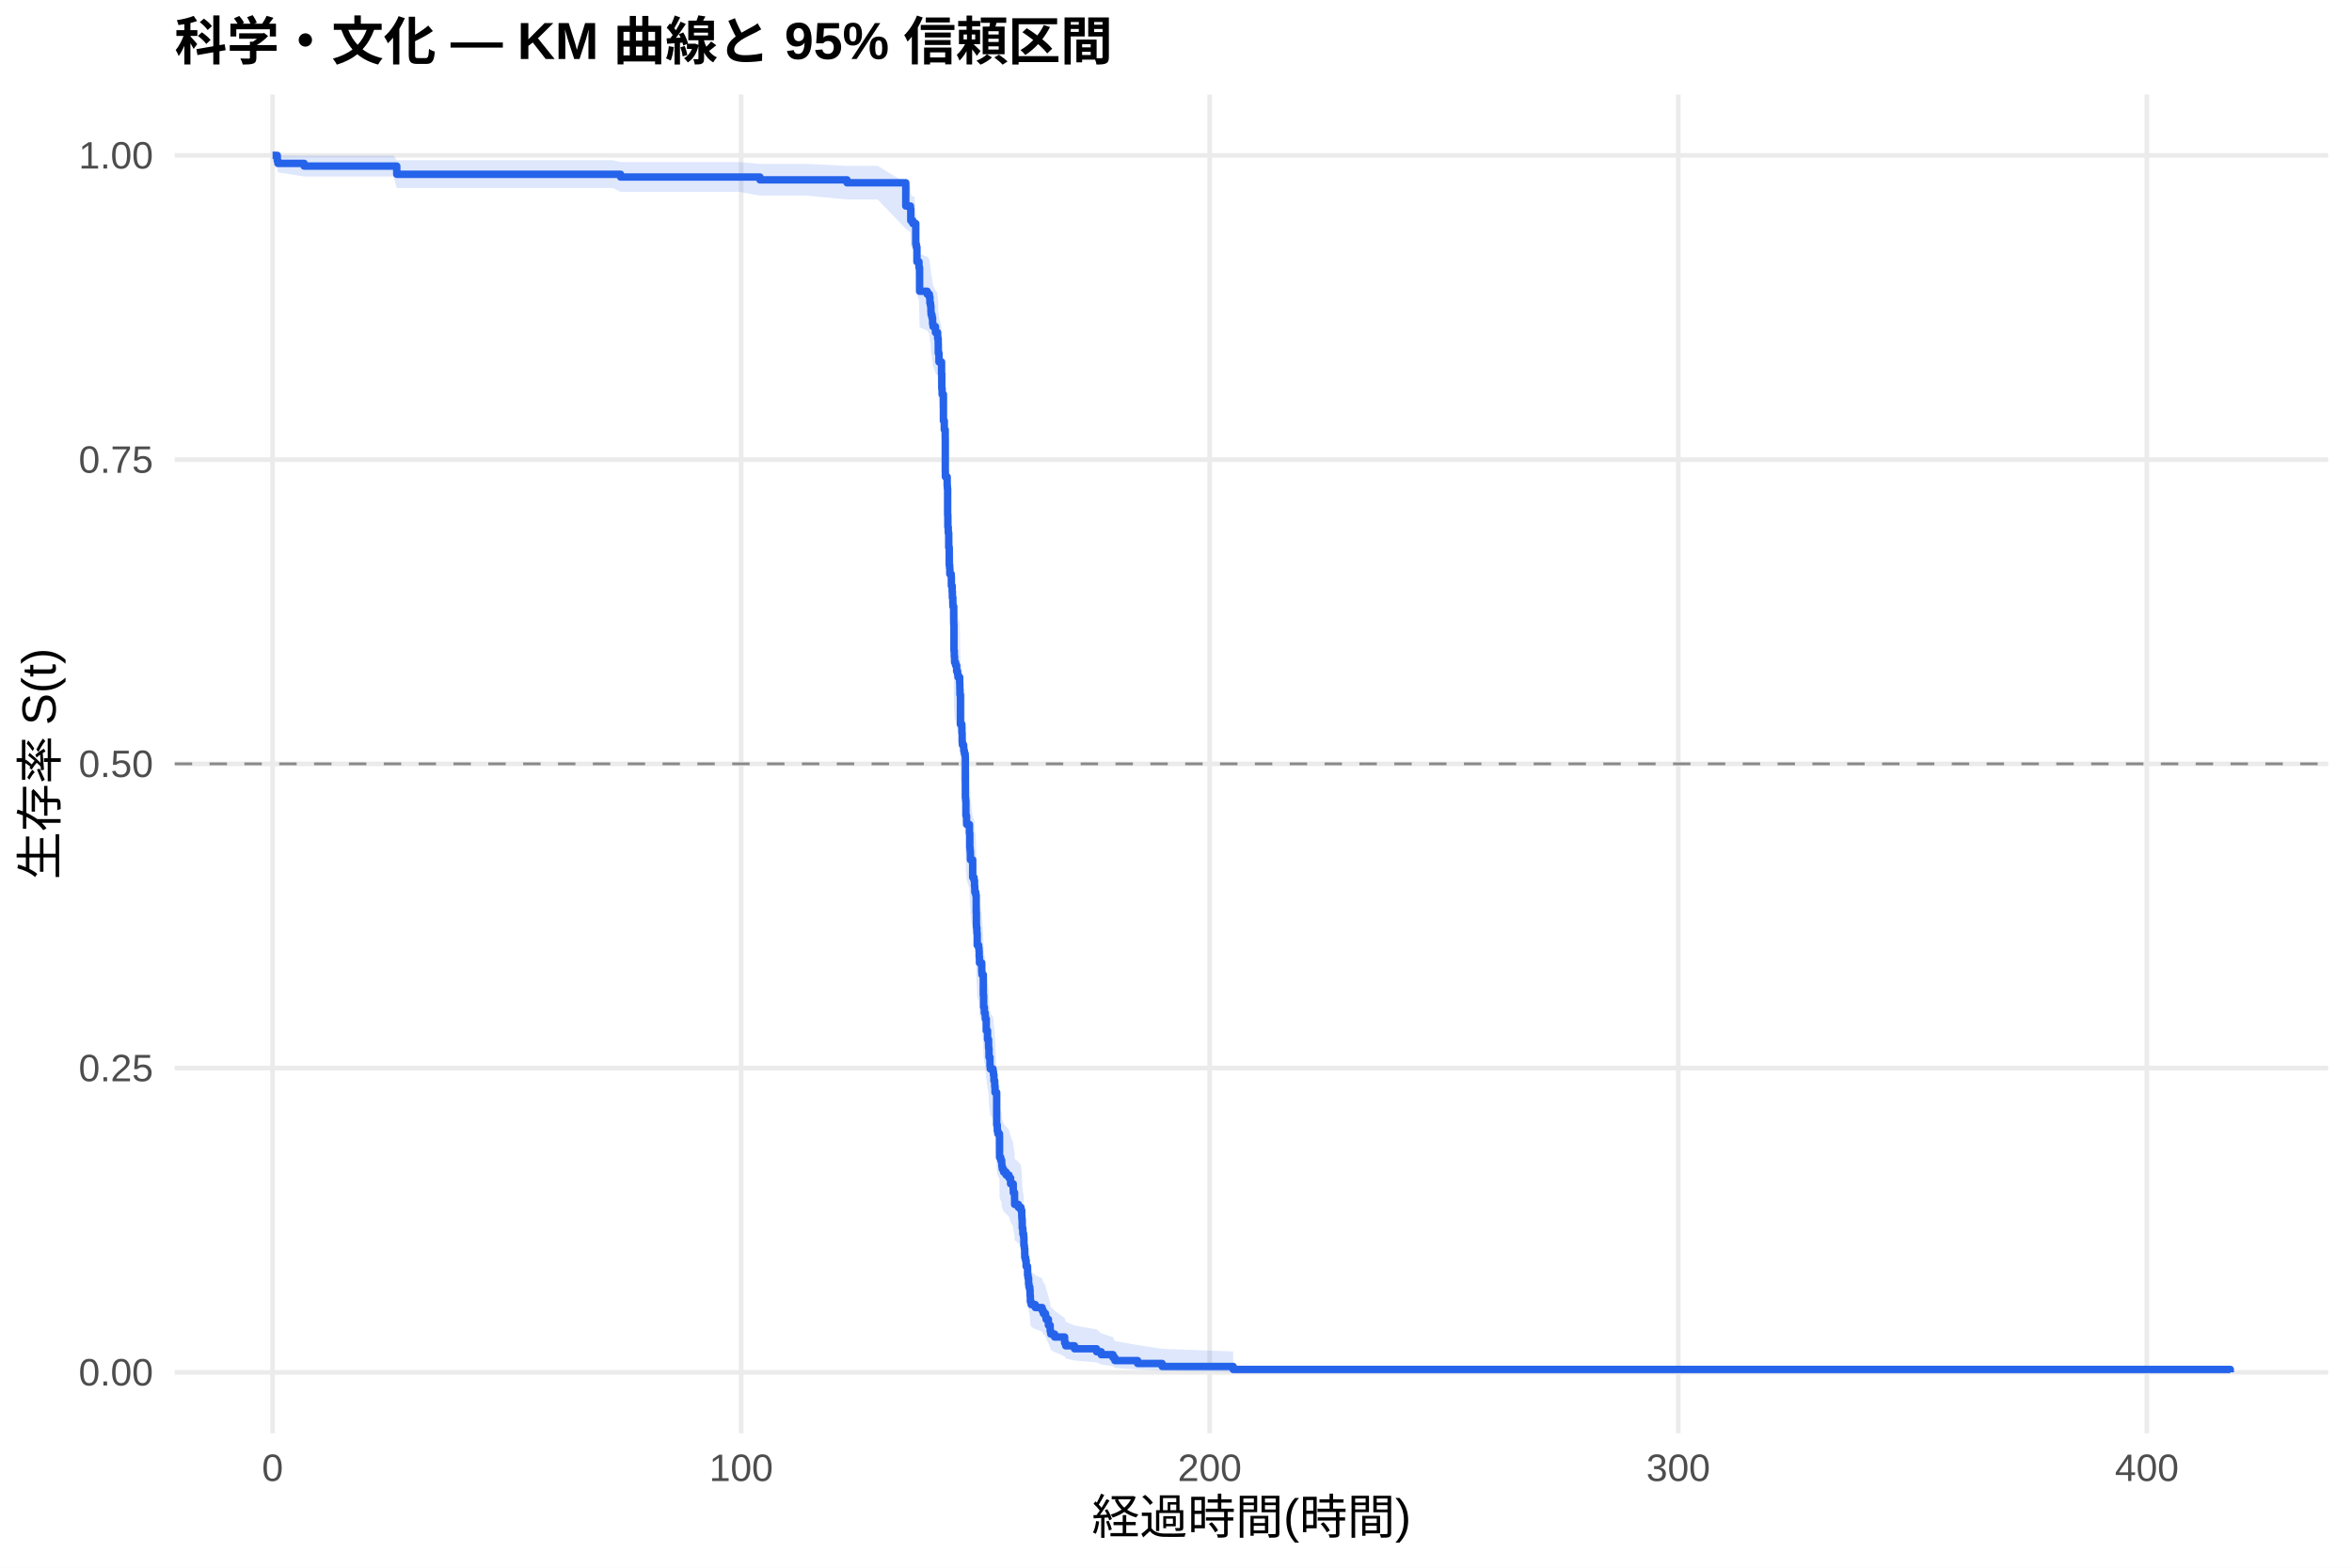
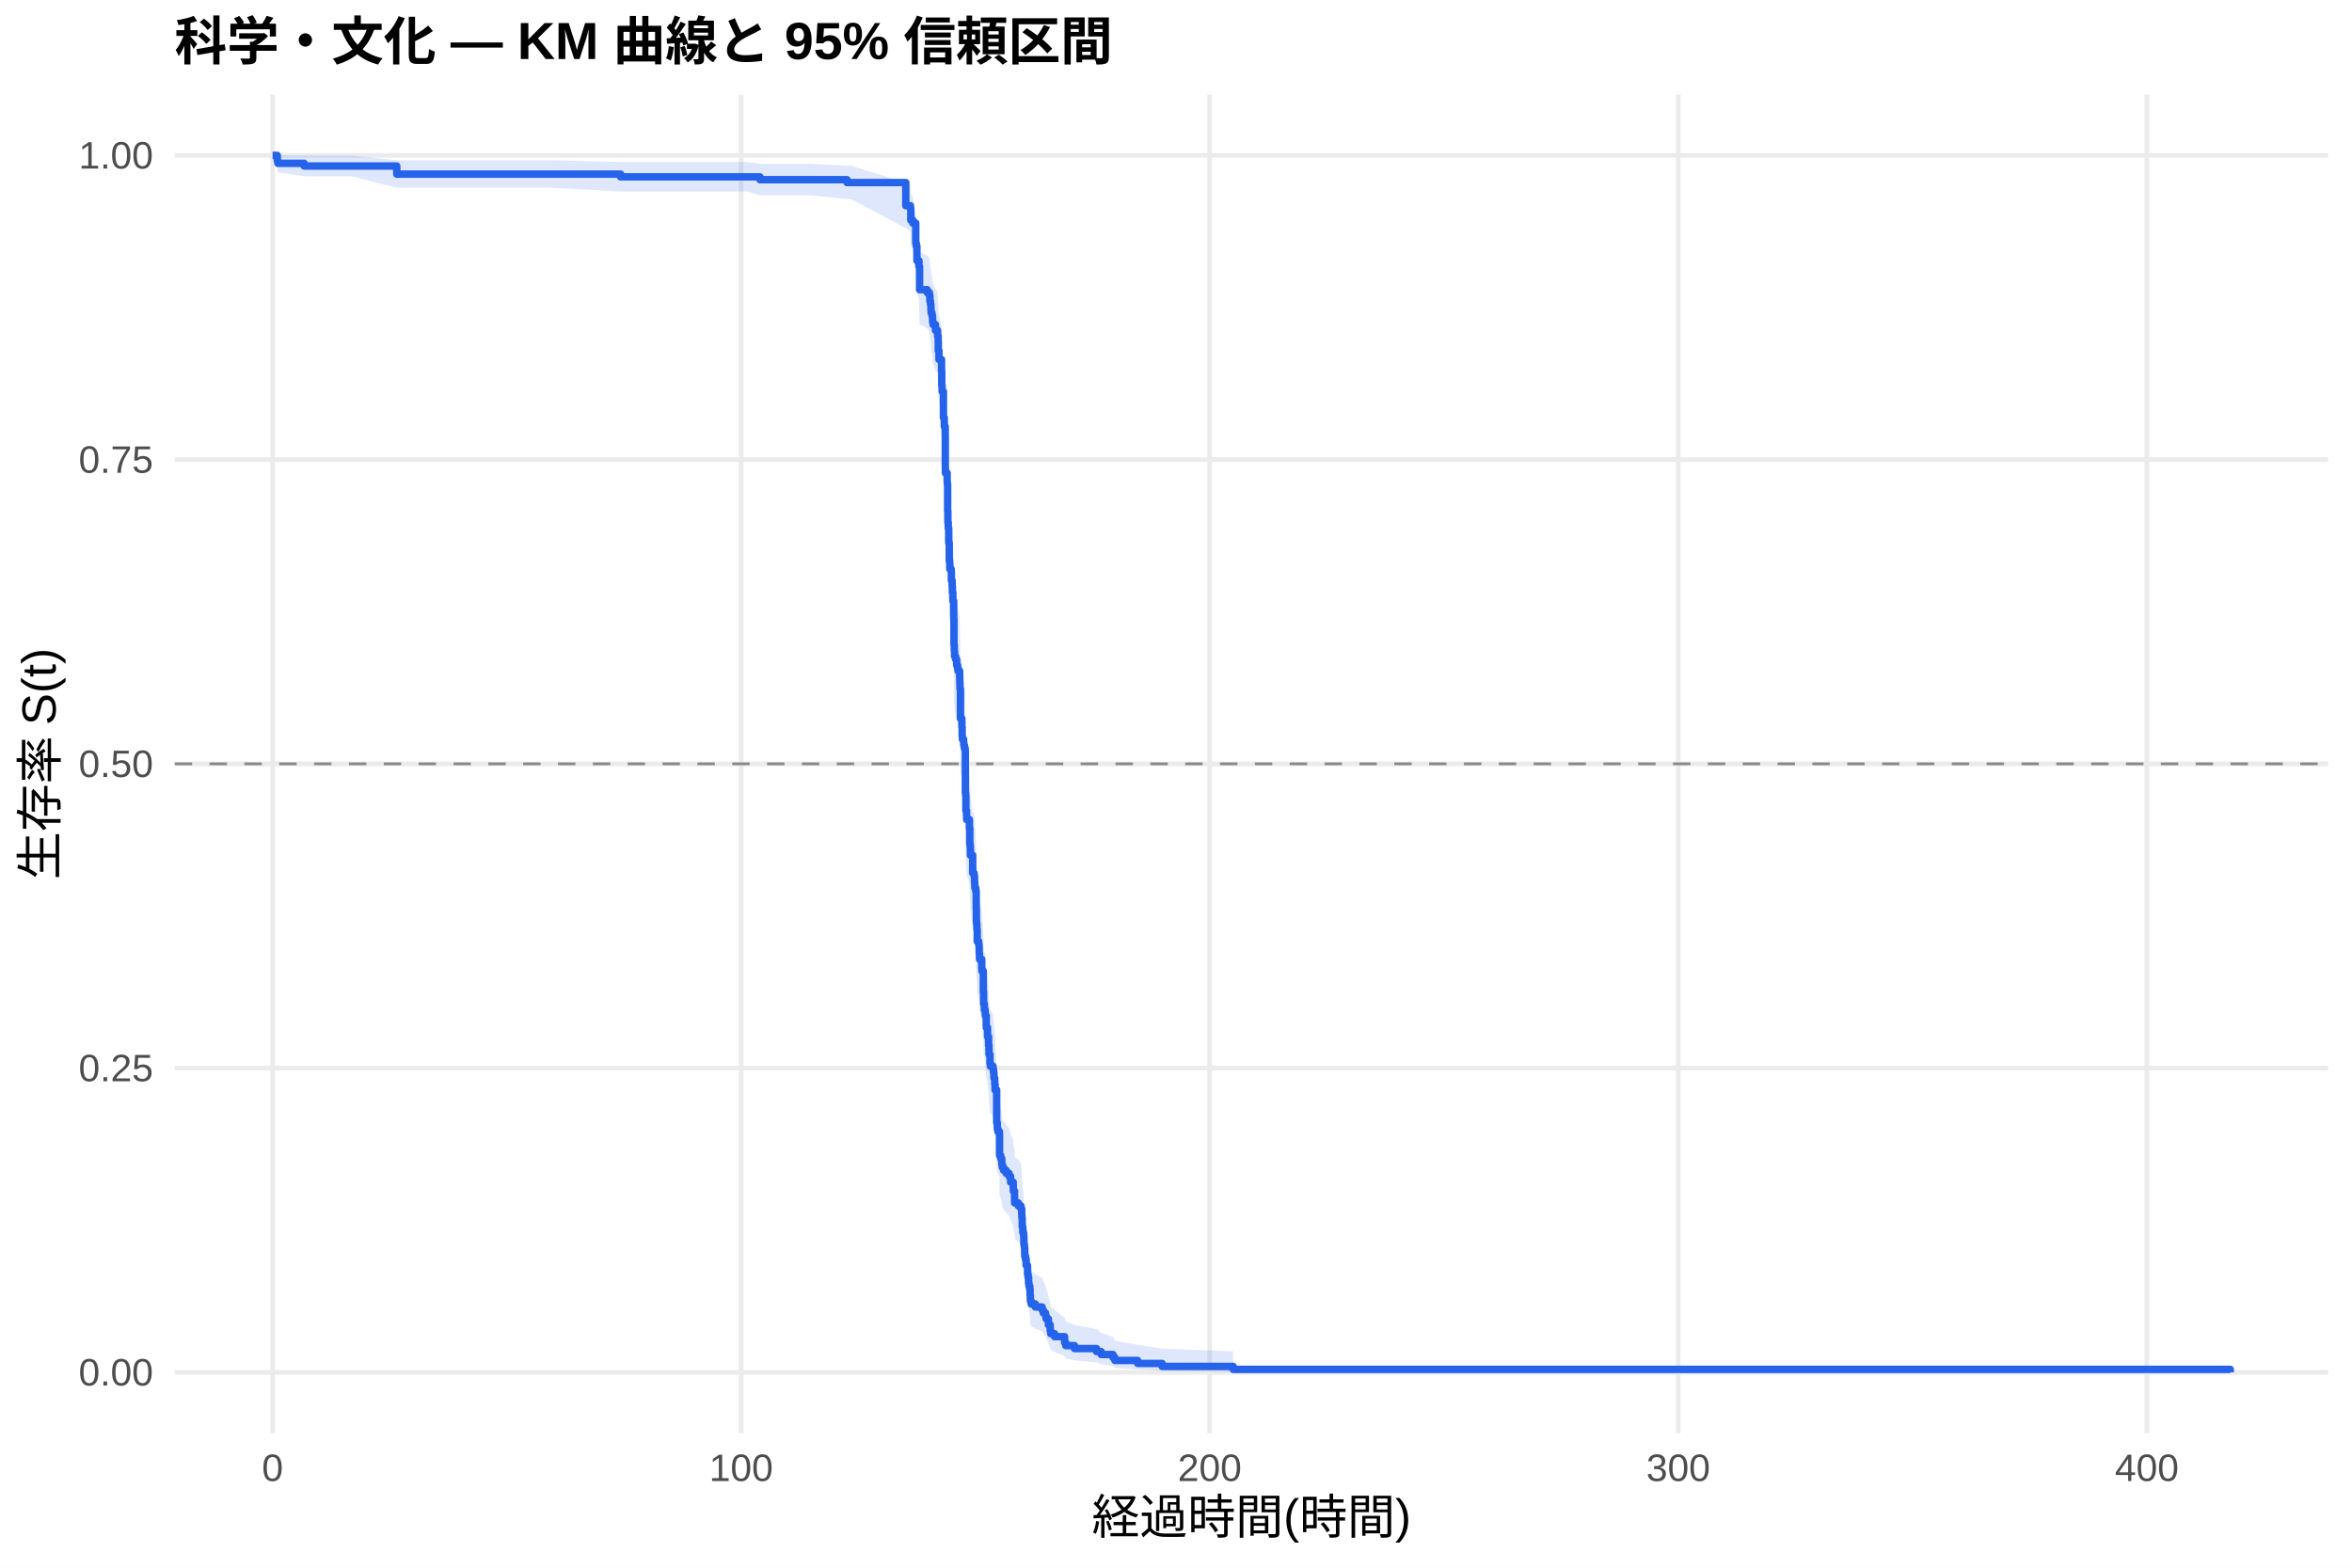
<svg xmlns="http://www.w3.org/2000/svg" width="540.00pt" height="360.00pt" viewBox="0 0 540.00 360.00">
  <g class="svglite">
    <defs>
      <style type="text/css">
    .svglite line, .svglite polyline, .svglite polygon, .svglite path, .svglite rect, .svglite circle {
      fill: none;
      stroke: #000000;
      stroke-linecap: round;
      stroke-linejoin: round;
      stroke-miterlimit: 10.00;
    }
    .svglite text {
      white-space: pre;
    }
    .svglite g.glyphgroup path {
      fill: inherit;
      stroke: none;
    }
  </style>
    </defs>
    <rect width="100%" height="100%" style="stroke: none; fill: #FFFFFF;" />
    <defs>
      <clipPath id="cpMC4wMHw1NDAuMDB8MC4wMHwzNjAuMDA=">
        <rect x="0.00" y="0.00" width="540.00" height="360.00" />
      </clipPath>
    </defs>
    <g clip-path="url(#cpMC4wMHw1NDAuMDB8MC4wMHwzNjAuMDA=)">
      <rect x="0" y="0.00" width="540.00" height="360.00" style="stroke-width: 1.07; stroke: none; fill: #FFFFFF;" />
    </g>
    <defs>
      <clipPath id="cpNDAuMTF8NTM0LjUyfDIxLjcxfDMyOS4xMg==">
        <rect x="40.11" y="21.71" width="494.41" height="307.41" />
      </clipPath>
    </defs>
    <g clip-path="url(#cpNDAuMTF8NTM0LjUyfDIxLjcxfDMyOS4xMg==)">
      <polyline points="40.11,315.14 534.52,315.14 " style="stroke-width: 1.07; stroke: #EBEBEB; stroke-linecap: butt;" />
      <polyline points="40.11,245.28 534.52,245.28 " style="stroke-width: 1.07; stroke: #EBEBEB; stroke-linecap: butt;" />
      <polyline points="40.11,175.41 534.52,175.41 " style="stroke-width: 1.07; stroke: #EBEBEB; stroke-linecap: butt;" />
      <polyline points="40.11,105.55 534.52,105.55 " style="stroke-width: 1.07; stroke: #EBEBEB; stroke-linecap: butt;" />
      <polyline points="40.11,35.68 534.52,35.68 " style="stroke-width: 1.07; stroke: #EBEBEB; stroke-linecap: butt;" />
      <polyline points="62.58,329.12 62.58,21.71 " style="stroke-width: 1.07; stroke: #EBEBEB; stroke-linecap: butt;" />
      <polyline points="170.16,329.12 170.16,21.71 " style="stroke-width: 1.07; stroke: #EBEBEB; stroke-linecap: butt;" />
      <polyline points="277.74,329.12 277.74,21.71 " style="stroke-width: 1.07; stroke: #EBEBEB; stroke-linecap: butt;" />
      <polyline points="385.32,329.12 385.32,21.71 " style="stroke-width: 1.07; stroke: #EBEBEB; stroke-linecap: butt;" />
      <polyline points="492.90,329.12 492.90,21.71 " style="stroke-width: 1.07; stroke: #EBEBEB; stroke-linecap: butt;" />
-       <polygon points="62.58,35.68 63.66,35.68 63.80,35.68 69.83,35.73 70.56,35.73 82.20,35.73 90.37,35.73 91.09,36.81 99.97,36.81 116.28,36.81 133.05,36.81 140.74,36.81 142.48,37.22 152.47,37.22 161.47,37.22 169.68,37.22 174.48,37.64 176.13,37.64 185.26,37.64 194.47,38.09 201.49,38.09 207.96,41.99 209.02,42.51 209.11,44.63 209.57,45.16 209.95,45.16 210.25,49.05 210.38,49.61 210.52,52.47 210.99,53.63 211.13,58.32 212.87,58.91 213.37,59.50 213.50,60.69 213.64,61.29 213.73,62.49 213.78,63.09 213.98,63.69 214.11,64.90 214.22,65.50 214.77,66.71 215.26,67.32 215.27,67.93 215.40,69.15 215.42,70.98 215.58,72.83 216.17,75.29 216.22,78.39 216.30,79.02 216.31,79.64 216.60,85.27 216.80,87.16 217.01,89.05 217.03,96.03 217.05,97.30 217.46,99.22 217.51,99.86 217.57,105.63 217.62,108.21 217.71,109.50 217.82,112.74 217.94,116.63 218.02,117.28 218.07,118.59 218.39,119.24 218.43,121.20 218.61,122.50 218.66,123.81 218.77,125.12 218.79,125.78 218.97,129.06 218.98,129.72 219.02,135.65 219.09,136.97 219.16,138.29 219.40,138.95 219.63,140.28 219.85,140.94 219.95,141.61 220.33,142.93 220.37,144.26 220.40,145.59 220.51,152.26 220.83,152.93 220.85,154.27 220.90,156.28 220.96,156.95 221.24,157.62 221.28,158.30 221.42,158.97 221.60,159.64 221.64,169.08 221.71,169.76 221.76,173.15 221.91,174.50 221.93,175.18 222.57,177.22 222.66,180.63 222.73,181.31 222.79,182.00 222.80,183.36 223.32,187.47 223.63,188.15 223.74,189.52 223.81,190.90 224.02,191.59 224.13,195.72 224.17,198.48 224.20,199.17 224.29,200.55 224.36,203.32 224.69,204.01 224.78,204.71 224.81,206.10 224.88,207.49 225.39,209.57 225.44,210.27 225.76,215.16 225.83,217.96 226.00,219.36 226.19,220.07 226.23,220.77 226.44,223.58 226.73,225.70 226.96,227.11 226.98,227.82 227.07,229.94 227.29,232.07 227.38,232.78 227.99,233.49 228.09,234.20 228.20,235.63 228.38,237.05 228.45,238.48 228.83,246.37 228.97,247.81 229.10,248.54 229.47,249.26 229.49,254.34 229.76,255.06 229.98,255.79 230.01,256.52 230.12,257.25 230.41,257.98 230.98,258.72 231.64,259.45 232.02,260.91 232.63,262.39 232.65,263.12 232.93,264.60 232.95,266.08 233.81,266.82 234.40,267.56 234.58,269.05 234.62,269.79 234.69,272.03 234.83,273.53 235.01,274.28 235.07,276.54 235.19,277.30 235.26,278.82 235.28,279.58 235.46,280.34 235.59,281.87 235.91,282.64 235.93,284.18 236.04,284.95 236.16,286.50 236.25,287.28 236.43,288.06 236.50,289.63 236.56,291.21 236.75,292.00 237.69,292.79 239.26,293.59 239.53,294.40 240.03,295.20 240.18,296.01 240.70,297.64 241.11,299.29 241.25,300.13 242.13,300.97 244.43,302.66 244.68,303.53 246.70,304.39 251.76,305.27 252.82,306.16 255.53,307.06 255.97,307.97 261.19,308.88 266.82,309.75 283.12,310.35 283.12,315.05 266.82,314.80 261.19,314.49 255.97,314.12 255.53,313.73 252.82,313.31 251.76,312.87 246.70,312.42 244.68,311.95 244.43,311.48 242.13,310.49 241.25,309.99 241.11,309.48 240.70,308.45 240.18,307.39 240.03,306.86 239.53,306.32 239.26,305.78 237.69,305.23 236.75,304.68 236.56,304.13 236.50,303.02 236.43,301.90 236.25,301.33 236.16,300.76 236.04,299.62 235.93,299.05 235.91,297.90 235.59,297.32 235.46,296.16 235.28,295.57 235.26,294.99 235.19,293.81 235.07,293.22 235.01,291.44 234.83,290.85 234.69,289.66 234.62,287.86 234.58,287.26 234.40,286.05 233.81,285.45 232.95,284.84 232.93,283.63 232.65,282.41 232.63,281.80 232.02,280.58 231.64,279.35 230.98,278.74 230.41,278.12 230.12,277.51 230.01,276.89 229.98,276.27 229.76,275.66 229.49,275.04 229.47,270.69 229.10,270.07 228.97,269.44 228.83,268.19 228.45,261.27 228.38,260.01 228.20,258.74 228.09,257.47 227.99,256.83 227.38,256.20 227.29,255.56 227.07,253.65 226.98,251.73 226.96,251.09 226.73,249.81 226.44,247.89 226.23,245.32 226.19,244.67 226.00,244.03 225.83,242.74 225.76,240.16 225.44,235.62 225.39,234.97 224.88,233.02 224.81,231.71 224.78,230.41 224.69,229.76 224.36,229.10 224.29,226.49 224.20,225.18 224.17,224.52 224.13,221.89 224.02,217.94 223.81,217.29 223.74,215.97 223.63,214.64 223.32,213.98 222.80,210.01 222.79,208.68 222.73,208.02 222.66,207.35 222.57,204.03 221.93,202.03 221.91,201.36 221.76,200.02 221.71,196.68 221.64,196.01 221.60,186.60 221.42,185.92 221.28,185.25 221.24,184.57 220.96,183.90 220.90,183.22 220.85,181.19 220.83,179.84 220.51,179.16 220.40,172.37 220.37,171.00 220.33,169.64 219.95,168.27 219.85,167.59 219.63,166.91 219.40,165.54 219.16,164.85 219.09,163.48 219.02,162.11 218.98,155.93 218.97,155.24 218.79,151.78 218.77,151.09 218.66,149.71 218.61,148.32 218.43,146.94 218.39,144.86 218.07,144.16 218.02,142.77 217.94,142.07 217.82,137.89 217.71,134.39 217.62,132.99 217.57,130.18 217.51,123.84 217.46,123.13 217.05,121.01 217.03,119.59 217.01,111.75 216.80,109.61 216.60,107.45 216.31,100.97 216.30,100.24 216.22,99.52 216.17,95.88 215.58,92.96 215.42,90.77 215.40,88.56 215.27,87.09 215.26,86.35 214.77,85.61 214.22,84.13 214.11,83.39 213.98,81.90 213.78,81.15 213.73,80.41 213.64,78.91 213.50,78.16 213.37,76.66 212.87,75.91 211.13,75.15 210.99,69.07 210.52,67.53 210.38,63.66 210.25,62.88 209.95,57.34 209.57,57.34 209.11,56.54 209.02,53.34 207.96,52.53 201.49,45.80 194.47,45.80 185.26,44.92 176.13,44.92 174.48,44.92 169.68,44.05 161.47,44.05 152.47,44.05 142.48,44.05 140.74,43.19 133.05,43.19 116.28,43.19 99.97,43.19 91.09,43.19 90.37,40.53 82.20,40.53 70.56,40.53 69.83,40.53 63.80,39.59 63.66,38.60 62.58,35.68 " style="stroke-width: 0.00; stroke: none; stroke-linecap: butt; fill: #2563EB; fill-opacity: 0.15;" />
-       <polyline points="62.58,35.68 63.66,35.68 63.80,35.68 69.83,35.73 70.56,35.73 82.20,35.73 90.37,35.73 91.09,36.81 99.97,36.81 116.28,36.81 133.05,36.81 140.74,36.81 142.48,37.22 152.47,37.22 161.47,37.22 169.68,37.22 174.48,37.64 176.13,37.64 185.26,37.64 194.47,38.09 201.49,38.09 207.96,41.99 209.02,42.51 209.11,44.63 209.57,45.16 209.95,45.16 210.25,49.05 210.38,49.61 210.52,52.47 210.99,53.63 211.13,58.32 212.87,58.91 213.37,59.50 213.50,60.69 213.64,61.29 213.73,62.49 213.78,63.09 213.98,63.69 214.11,64.90 214.22,65.50 214.77,66.71 215.26,67.32 215.27,67.93 215.40,69.15 215.42,70.98 215.58,72.83 216.17,75.29 216.22,78.39 216.30,79.02 216.31,79.64 216.60,85.27 216.80,87.16 217.01,89.05 217.03,96.03 217.05,97.30 217.46,99.22 217.51,99.86 217.57,105.63 217.62,108.21 217.71,109.50 217.82,112.74 217.94,116.63 218.02,117.28 218.07,118.59 218.39,119.24 218.43,121.20 218.61,122.50 218.66,123.81 218.77,125.12 218.79,125.78 218.97,129.06 218.98,129.72 219.02,135.65 219.09,136.97 219.16,138.29 219.40,138.95 219.63,140.28 219.85,140.94 219.95,141.61 220.33,142.93 220.37,144.26 220.40,145.59 220.51,152.26 220.83,152.93 220.85,154.27 220.90,156.28 220.96,156.95 221.24,157.62 221.28,158.30 221.42,158.97 221.60,159.64 221.64,169.08 221.71,169.76 221.76,173.15 221.91,174.50 221.93,175.18 222.57,177.22 222.66,180.63 222.73,181.31 222.79,182.00 222.80,183.36 223.32,187.47 223.63,188.15 223.74,189.52 223.81,190.90 224.02,191.59 224.13,195.72 224.17,198.48 224.20,199.17 224.29,200.55 224.36,203.32 224.69,204.01 224.78,204.71 224.81,206.10 224.88,207.49 225.39,209.57 225.44,210.27 225.76,215.16 225.83,217.96 226.00,219.36 226.19,220.07 226.23,220.77 226.44,223.58 226.73,225.70 226.96,227.11 226.98,227.82 227.07,229.94 227.29,232.07 227.38,232.78 227.99,233.49 228.09,234.20 228.20,235.63 228.38,237.05 228.45,238.48 228.83,246.37 228.97,247.81 229.10,248.54 229.47,249.26 229.49,254.34 229.76,255.06 229.98,255.79 230.01,256.52 230.12,257.25 230.41,257.98 230.98,258.72 231.64,259.45 232.02,260.91 232.63,262.39 232.65,263.12 232.93,264.60 232.95,266.08 233.81,266.82 234.40,267.56 234.58,269.05 234.62,269.79 234.69,272.03 234.83,273.53 235.01,274.28 235.07,276.54 235.19,277.30 235.26,278.82 235.28,279.58 235.46,280.34 235.59,281.87 235.91,282.64 235.93,284.18 236.04,284.95 236.16,286.50 236.25,287.28 236.43,288.06 236.50,289.63 236.56,291.21 236.75,292.00 237.69,292.79 239.26,293.59 239.53,294.40 240.03,295.20 240.18,296.01 240.70,297.64 241.11,299.29 241.25,300.13 242.13,300.97 244.43,302.66 244.68,303.53 246.70,304.39 251.76,305.27 252.82,306.16 255.53,307.06 255.97,307.97 261.19,308.88 266.82,309.75 283.12,310.35 " style="stroke-width: 1.07; stroke: none; stroke-linecap: butt;" />
-       <polyline points="283.12,315.05 266.82,314.80 261.19,314.49 255.97,314.12 255.53,313.73 252.82,313.31 251.76,312.87 246.70,312.42 244.68,311.95 244.43,311.48 242.13,310.49 241.25,309.99 241.11,309.48 240.70,308.45 240.18,307.39 240.03,306.86 239.53,306.32 239.26,305.78 237.69,305.23 236.75,304.68 236.56,304.13 236.50,303.02 236.43,301.90 236.25,301.33 236.16,300.76 236.04,299.62 235.93,299.05 235.91,297.90 235.59,297.32 235.46,296.16 235.28,295.57 235.26,294.99 235.19,293.81 235.07,293.22 235.01,291.44 234.83,290.85 234.69,289.66 234.62,287.86 234.58,287.26 234.40,286.05 233.81,285.45 232.95,284.84 232.93,283.63 232.65,282.41 232.63,281.80 232.02,280.58 231.64,279.35 230.98,278.74 230.41,278.12 230.12,277.51 230.01,276.89 229.98,276.27 229.76,275.66 229.49,275.04 229.47,270.69 229.10,270.07 228.97,269.44 228.83,268.19 228.45,261.27 228.38,260.01 228.20,258.74 228.09,257.47 227.99,256.83 227.38,256.20 227.29,255.56 227.07,253.65 226.98,251.73 226.96,251.09 226.73,249.81 226.44,247.89 226.23,245.32 226.19,244.67 226.00,244.03 225.83,242.74 225.76,240.16 225.44,235.62 225.39,234.97 224.88,233.02 224.81,231.71 224.78,230.41 224.69,229.76 224.36,229.10 224.29,226.49 224.20,225.18 224.17,224.52 224.13,221.89 224.02,217.94 223.81,217.29 223.74,215.97 223.63,214.64 223.32,213.98 222.80,210.01 222.79,208.68 222.73,208.02 222.66,207.35 222.57,204.03 221.93,202.03 221.91,201.36 221.76,200.02 221.71,196.68 221.64,196.01 221.60,186.60 221.42,185.92 221.28,185.25 221.24,184.57 220.96,183.90 220.90,183.22 220.85,181.19 220.83,179.84 220.51,179.16 220.40,172.37 220.37,171.00 220.33,169.64 219.95,168.27 219.85,167.59 219.63,166.91 219.40,165.54 219.16,164.85 219.09,163.48 219.02,162.11 218.98,155.93 218.97,155.24 218.79,151.78 218.77,151.09 218.66,149.71 218.61,148.32 218.43,146.94 218.39,144.86 218.07,144.16 218.02,142.77 217.94,142.07 217.82,137.89 217.71,134.39 217.62,132.99 217.57,130.18 217.51,123.84 217.46,123.13 217.05,121.01 217.03,119.59 217.01,111.75 216.80,109.61 216.60,107.45 216.31,100.97 216.30,100.24 216.22,99.52 216.17,95.88 215.58,92.96 215.42,90.77 215.40,88.56 215.27,87.09 215.26,86.35 214.77,85.61 214.22,84.13 214.11,83.39 213.98,81.90 213.78,81.15 213.73,80.41 213.64,78.91 213.50,78.16 213.37,76.66 212.87,75.91 211.13,75.15 210.99,69.07 210.52,67.53 210.38,63.66 210.25,62.88 209.95,57.34 209.57,57.34 209.11,56.54 209.02,53.34 207.96,52.53 201.49,45.80 194.47,45.80 185.26,44.92 176.13,44.92 174.48,44.92 169.68,44.05 161.47,44.05 152.47,44.05 142.48,44.05 140.74,43.19 133.05,43.19 116.28,43.19 99.97,43.19 91.09,43.19 90.37,40.53 82.20,40.53 70.56,40.53 69.83,40.53 63.80,39.59 63.66,38.60 62.58,35.68 " style="stroke-width: 1.07; stroke: none; stroke-linecap: butt;" />
-       <polyline points="62.58,35.68 63.66,35.68 63.66,36.91 63.80,36.91 63.80,37.52 69.83,37.52 69.83,38.14 70.56,38.14 70.56,38.14 82.20,38.14 82.20,38.14 90.37,38.14 90.37,38.14 91.09,38.14 91.09,40.02 99.97,40.02 99.97,40.02 116.28,40.02 116.28,40.02 133.05,40.02 133.05,40.02 140.74,40.02 140.74,40.02 142.48,40.02 142.48,40.65 152.47,40.65 152.47,40.65 161.47,40.65 161.47,40.65 169.68,40.65 169.68,40.65 174.48,40.65 174.48,41.30 176.13,41.30 176.13,41.30 185.26,41.30 185.26,41.30 194.47,41.30 194.47,41.97 201.49,41.97 201.49,41.97 207.96,41.97 207.96,47.31 209.02,47.31 209.02,47.98 209.11,47.98 209.11,50.65 209.57,50.65 209.57,51.32 209.95,51.32 209.95,51.32 210.25,51.32 210.25,56.05 210.38,56.05 210.38,56.73 210.52,56.73 210.52,60.11 210.99,60.11 210.99,61.47 211.13,61.47 211.13,66.88 212.87,66.88 212.87,67.55 213.37,67.55 213.37,68.23 213.50,68.23 213.50,69.58 213.64,69.58 213.64,70.26 213.73,70.26 213.73,71.61 213.78,71.61 213.78,72.29 213.98,72.29 213.98,72.97 214.11,72.97 214.11,74.32 214.22,74.32 214.22,75.00 214.77,75.00 214.77,76.35 215.26,76.35 215.26,77.03 215.27,77.03 215.27,77.70 215.40,77.70 215.40,79.05 215.42,79.05 215.42,81.08 215.58,81.08 215.58,83.11 216.17,83.11 216.17,85.82 216.22,85.82 216.22,89.20 216.30,89.20 216.30,89.88 216.31,89.88 216.31,90.55 216.60,90.55 216.60,96.64 216.80,96.64 216.80,98.67 217.01,98.67 217.01,100.70 217.03,100.70 217.03,108.14 217.05,108.14 217.05,109.50 217.46,109.50 217.46,111.53 217.51,111.53 217.51,112.20 217.57,112.20 217.57,118.29 217.62,118.29 217.62,121.00 217.71,121.00 217.71,122.35 217.82,122.35 217.82,125.73 217.94,125.73 217.94,129.79 218.02,129.79 218.02,130.47 218.07,130.47 218.07,131.82 218.39,131.82 218.39,132.50 218.43,132.50 218.43,134.53 218.61,134.53 218.61,135.88 218.66,135.88 218.66,137.23 218.77,137.23 218.77,138.58 218.79,138.58 218.79,139.26 218.97,139.26 218.97,142.64 218.98,142.64 218.98,143.32 219.02,143.32 219.02,149.41 219.09,149.41 219.09,150.76 219.16,150.76 219.16,152.11 219.40,152.11 219.40,152.79 219.63,152.79 219.63,154.14 219.85,154.14 219.85,154.82 219.95,154.82 219.95,155.50 220.33,155.50 220.33,156.85 220.37,156.85 220.37,158.20 220.40,158.20 220.40,159.55 220.51,159.55 220.51,166.32 220.83,166.32 220.83,167.00 220.85,167.00 220.85,168.35 220.90,168.35 220.90,170.38 220.96,170.38 220.96,171.05 221.24,171.05 221.24,171.73 221.28,171.73 221.28,172.41 221.42,172.41 221.42,173.08 221.60,173.08 221.60,173.76 221.64,173.76 221.64,183.23 221.71,183.23 221.71,183.91 221.76,183.91 221.76,187.29 221.91,187.29 221.91,188.64 221.93,188.64 221.93,189.32 222.57,189.32 222.57,191.35 222.66,191.35 222.66,194.73 222.73,194.73 222.73,195.41 222.79,195.41 222.79,196.08 222.80,196.08 222.80,197.44 223.32,197.44 223.32,201.50 223.63,201.50 223.63,202.17 223.74,202.17 223.74,203.53 223.81,203.53 223.81,204.88 224.02,204.88 224.02,205.55 224.13,205.55 224.13,209.61 224.17,209.61 224.17,212.32 224.20,212.32 224.20,213.00 224.29,213.00 224.29,214.35 224.36,214.35 224.36,217.05 224.69,217.05 224.69,217.73 224.78,217.73 224.78,218.41 224.81,218.41 224.81,219.76 224.88,219.76 224.88,221.11 225.39,221.11 225.39,223.14 225.44,223.14 225.44,223.82 225.76,223.82 225.76,228.55 225.83,228.55 225.83,231.26 226.00,231.26 226.00,232.61 226.19,232.61 226.19,233.29 226.23,233.29 226.23,233.97 226.44,233.97 226.44,236.67 226.73,236.67 226.73,238.70 226.96,238.70 226.96,240.05 226.98,240.05 226.98,240.73 227.07,240.73 227.07,242.76 227.29,242.76 227.29,244.79 227.38,244.79 227.38,245.47 227.99,245.47 227.99,246.14 228.09,246.14 228.09,246.82 228.20,246.82 228.20,248.17 228.38,248.17 228.38,249.53 228.45,249.53 228.45,250.88 228.83,250.88 228.83,258.32 228.97,258.32 228.97,259.67 229.10,259.67 229.10,260.35 229.47,260.35 229.47,261.03 229.49,261.03 229.49,265.76 229.76,265.76 229.76,266.44 229.98,266.44 229.98,267.11 230.01,267.11 230.01,267.79 230.12,267.79 230.12,268.47 230.41,268.47 230.41,269.14 230.98,269.14 230.98,269.82 231.64,269.82 231.64,270.50 232.02,270.50 232.02,271.85 232.63,271.85 232.63,273.20 232.65,273.20 232.65,273.88 232.93,273.88 232.93,275.23 232.95,275.23 232.95,276.58 233.81,276.58 233.81,277.26 234.40,277.26 234.40,277.94 234.58,277.94 234.58,279.29 234.62,279.29 234.62,279.97 234.69,279.97 234.69,282.00 234.83,282.00 234.83,283.35 235.01,283.35 235.01,284.03 235.07,284.03 235.07,286.05 235.19,286.05 235.19,286.73 235.26,286.73 235.26,288.08 235.28,288.08 235.28,288.76 235.46,288.76 235.46,289.44 235.59,289.44 235.59,290.79 235.91,290.79 235.91,291.47 235.93,291.47 235.93,292.82 236.04,292.82 236.04,293.50 236.16,293.50 236.16,294.85 236.25,294.85 236.25,295.53 236.43,295.53 236.43,296.20 236.50,296.20 236.50,297.55 236.56,297.55 236.56,298.91 236.75,298.91 236.75,299.58 237.69,299.58 237.69,300.26 239.26,300.26 239.26,300.94 239.53,300.94 239.53,301.61 240.03,301.61 240.03,302.29 240.18,302.29 240.18,302.97 240.70,302.97 240.70,304.32 241.11,304.32 241.11,305.67 241.25,305.67 241.25,306.35 242.13,306.35 242.13,307.03 244.43,307.03 244.43,308.38 244.68,308.38 244.68,309.05 246.70,309.05 246.70,309.73 251.76,309.73 251.76,310.41 252.82,310.41 252.82,311.08 255.53,311.08 255.53,311.76 255.97,311.76 255.97,312.44 261.19,312.44 261.19,313.11 266.82,313.11 266.82,313.79 283.12,313.79 283.12,314.47 512.05,314.47 512.05,315.14 " style="stroke-width: 1.71; stroke: #2563EB; stroke-linecap: butt;" />
+       <polygon points="62.58,35.68 63.66,35.68 63.80,35.68 69.83,35.73 72.73,35.73 80.71,35.73 91.09,36.80 92.35,36.80 100.52,36.80 110.11,36.80 126.43,36.80 142.48,37.20 143.20,37.20 150.89,37.20 162.61,37.20 171.61,37.20 174.48,37.63 179.83,37.63 186.28,37.63 194.47,38.07 195.41,38.07 207.96,41.95 209.02,42.47 209.11,44.57 209.57,45.11 210.25,48.93 210.38,49.49 210.52,52.30 210.99,53.44 211.13,58.05 211.63,58.05 212.87,58.64 213.37,59.22 213.50,60.40 213.64,60.99 213.73,62.17 213.78,62.77 213.98,63.36 214.11,64.55 214.22,65.15 214.77,66.35 215.26,66.95 215.27,67.55 215.40,68.75 215.42,70.56 215.58,72.38 216.17,74.82 216.22,77.88 216.30,78.49 216.31,79.11 216.60,84.67 216.80,86.53 217.01,88.40 217.03,95.29 217.05,96.55 217.46,98.44 217.51,99.08 217.57,104.78 217.62,107.32 217.71,108.60 217.82,111.79 217.94,115.64 218.02,116.28 218.07,117.57 218.39,118.21 218.43,120.15 218.61,121.44 218.66,122.73 218.77,124.02 218.79,124.67 218.97,127.91 218.98,128.56 219.02,134.41 219.09,135.72 219.16,137.02 219.40,137.68 219.63,138.98 219.85,139.64 219.95,140.29 220.10,140.29 220.33,141.63 220.37,142.97 220.40,144.31 220.51,151.02 220.83,151.69 220.85,153.04 220.90,155.06 220.96,155.73 221.24,156.41 221.28,157.09 221.42,157.76 221.60,158.44 221.64,167.94 221.71,168.62 221.76,172.03 221.91,173.40 221.93,174.08 222.57,176.14 222.66,179.57 222.73,180.25 222.79,180.94 222.80,182.32 223.32,186.45 223.63,187.14 223.74,188.52 223.81,189.91 224.02,190.60 224.13,194.76 224.17,197.54 224.20,198.23 224.29,199.63 224.36,202.42 224.69,203.12 224.78,203.82 224.81,205.21 224.88,206.61 225.39,208.72 225.44,209.42 225.76,214.34 225.83,217.17 226.00,218.58 226.19,219.29 226.23,220.00 226.44,222.83 226.73,224.96 226.96,226.39 226.98,227.10 227.07,229.24 227.29,231.38 227.38,232.10 227.99,232.82 228.09,233.53 228.20,234.97 228.38,236.41 228.45,237.84 228.83,245.80 228.97,247.25 229.10,247.98 229.47,248.71 229.49,253.83 229.76,254.56 229.98,255.29 230.01,256.03 230.12,256.77 230.41,257.50 230.98,258.24 231.64,258.98 232.02,260.46 232.63,261.94 232.65,262.68 232.93,264.17 232.95,265.66 233.81,266.41 234.40,267.16 234.58,268.65 234.62,269.41 234.69,271.67 234.83,273.18 235.01,273.93 235.07,276.22 235.19,276.98 235.26,278.51 235.28,279.27 235.46,280.04 235.59,281.59 235.91,282.36 235.93,283.91 236.04,284.69 236.16,286.25 236.25,287.04 236.43,287.83 236.50,289.41 236.56,291.00 236.75,291.80 237.69,292.60 239.26,293.41 239.53,294.22 240.03,295.03 240.18,295.85 240.70,297.49 241.11,299.16 241.25,300.00 242.13,300.84 244.43,302.56 244.68,303.42 246.70,304.30 251.76,305.19 252.82,306.08 255.53,306.99 255.97,307.90 261.19,308.82 266.82,309.70 283.12,310.31 283.12,315.05 266.82,314.80 261.19,314.48 255.97,314.11 255.53,313.71 252.82,313.29 251.76,312.85 246.70,312.39 244.68,311.92 244.43,311.44 242.13,310.45 241.25,309.94 241.11,309.43 240.70,308.39 240.18,307.32 240.03,306.78 239.53,306.24 239.26,305.69 237.69,305.14 236.75,304.59 236.56,304.03 236.50,302.91 236.43,301.77 236.25,301.20 236.16,300.63 236.04,299.48 235.93,298.90 235.91,297.74 235.59,297.15 235.46,295.98 235.28,295.39 235.26,294.80 235.19,293.61 235.07,293.02 235.01,291.22 234.83,290.62 234.69,289.42 234.62,287.60 234.58,287.00 234.40,285.78 233.81,285.17 232.95,284.56 232.93,283.33 232.65,282.10 232.63,281.49 232.02,280.25 231.64,279.01 230.98,278.39 230.41,277.77 230.12,277.15 230.01,276.53 229.98,275.91 229.76,275.28 229.49,274.66 229.47,270.27 229.10,269.64 228.97,269.01 228.83,267.74 228.45,260.75 228.38,259.48 228.20,258.20 228.09,256.92 227.99,256.27 227.38,255.63 227.29,254.99 227.07,253.06 226.98,251.12 226.96,250.48 226.73,249.18 226.44,247.24 226.23,244.64 226.19,243.99 226.00,243.34 225.83,242.04 225.76,239.43 225.44,234.84 225.39,234.19 224.88,232.21 224.81,230.90 224.78,229.58 224.69,228.92 224.36,228.26 224.29,225.62 224.20,224.29 224.17,223.63 224.13,220.97 224.02,216.98 223.81,216.32 223.74,214.98 223.63,213.65 223.32,212.98 222.80,208.96 222.79,207.62 222.73,206.95 222.66,206.28 222.57,202.92 221.93,200.89 221.91,200.22 221.76,198.87 221.71,195.49 221.64,194.81 221.60,185.30 221.42,184.61 221.28,183.93 221.24,183.25 220.96,182.56 220.90,181.88 220.85,179.83 220.83,178.46 220.51,177.77 220.40,170.90 220.37,169.52 220.33,168.14 220.10,166.76 219.95,166.76 219.85,166.08 219.63,165.41 219.40,164.05 219.16,163.38 219.09,162.02 219.02,160.67 218.98,154.55 218.97,153.87 218.79,150.45 218.77,149.77 218.66,148.40 218.61,147.03 218.43,145.66 218.39,143.60 218.07,142.92 218.02,141.54 217.94,140.85 217.82,136.71 217.71,133.26 217.62,131.87 217.57,129.09 217.51,122.82 217.46,122.12 217.05,120.02 217.03,118.62 217.01,110.88 216.80,108.75 216.60,106.63 216.31,100.21 216.30,99.50 216.22,98.78 216.17,95.19 215.58,92.30 215.42,90.13 215.40,87.95 215.27,86.49 215.26,85.76 214.77,85.03 214.22,83.57 214.11,82.84 213.98,81.37 213.78,80.63 213.73,79.89 213.64,78.41 213.50,77.67 213.37,76.19 212.87,75.45 211.63,74.70 211.13,74.70 210.99,68.72 210.52,67.22 210.38,63.41 210.25,62.64 209.57,57.21 209.11,56.42 209.02,53.23 207.96,52.42 195.41,45.72 194.47,45.72 186.28,44.85 179.83,44.85 174.48,44.85 171.61,43.98 162.61,43.98 150.89,43.98 143.20,43.98 142.48,43.98 126.43,43.12 110.11,43.12 100.52,43.12 92.35,43.12 91.09,43.12 80.71,40.49 72.73,40.49 69.83,40.49 63.80,39.57 63.66,38.58 62.58,35.68 " style="stroke-width: 0.00; stroke: none; stroke-linecap: butt; fill: #2563EB; fill-opacity: 0.15;" />
+       <polyline points="62.58,35.68 63.66,35.68 63.80,35.68 69.83,35.73 72.73,35.73 80.71,35.73 91.09,36.80 92.35,36.80 100.52,36.80 110.11,36.80 126.43,36.80 142.48,37.20 143.20,37.20 150.89,37.20 162.61,37.20 171.61,37.20 174.48,37.63 179.83,37.63 186.28,37.63 194.47,38.07 195.41,38.07 207.96,41.95 209.02,42.47 209.11,44.57 209.57,45.11 210.25,48.93 210.38,49.49 210.52,52.30 210.99,53.44 211.13,58.05 211.63,58.05 212.87,58.64 213.37,59.22 213.50,60.40 213.64,60.99 213.73,62.17 213.78,62.77 213.98,63.36 214.11,64.55 214.22,65.15 214.77,66.35 215.26,66.95 215.27,67.55 215.40,68.75 215.42,70.56 215.58,72.38 216.17,74.82 216.22,77.88 216.30,78.49 216.31,79.11 216.60,84.67 216.80,86.53 217.01,88.40 217.03,95.29 217.05,96.55 217.46,98.44 217.51,99.08 217.57,104.78 217.62,107.32 217.71,108.60 217.82,111.79 217.94,115.64 218.02,116.28 218.07,117.57 218.39,118.21 218.43,120.15 218.61,121.44 218.66,122.73 218.77,124.02 218.79,124.67 218.97,127.91 218.98,128.56 219.02,134.41 219.09,135.72 219.16,137.02 219.40,137.68 219.63,138.98 219.85,139.64 219.95,140.29 220.10,140.29 220.33,141.63 220.37,142.97 220.40,144.31 220.51,151.02 220.83,151.69 220.85,153.04 220.90,155.06 220.96,155.73 221.24,156.41 221.28,157.09 221.42,157.76 221.60,158.44 221.64,167.94 221.71,168.62 221.76,172.03 221.91,173.40 221.93,174.08 222.57,176.14 222.66,179.57 222.73,180.25 222.79,180.94 222.80,182.32 223.32,186.45 223.63,187.14 223.74,188.52 223.81,189.91 224.02,190.60 224.13,194.76 224.17,197.54 224.20,198.23 224.29,199.63 224.36,202.42 224.69,203.12 224.78,203.82 224.81,205.21 224.88,206.61 225.39,208.72 225.44,209.42 225.76,214.34 225.83,217.17 226.00,218.58 226.19,219.29 226.23,220.00 226.44,222.83 226.73,224.96 226.96,226.39 226.98,227.10 227.07,229.24 227.29,231.38 227.38,232.10 227.99,232.82 228.09,233.53 228.20,234.97 228.38,236.41 228.45,237.84 228.83,245.80 228.97,247.25 229.10,247.98 229.47,248.71 229.49,253.83 229.76,254.56 229.98,255.29 230.01,256.03 230.12,256.77 230.41,257.50 230.98,258.24 231.64,258.98 232.02,260.46 232.63,261.94 232.65,262.68 232.93,264.17 232.95,265.66 233.81,266.41 234.40,267.16 234.58,268.65 234.62,269.41 234.69,271.67 234.83,273.18 235.01,273.93 235.07,276.22 235.19,276.98 235.26,278.51 235.28,279.27 235.46,280.04 235.59,281.59 235.91,282.36 235.93,283.91 236.04,284.69 236.16,286.25 236.25,287.04 236.43,287.83 236.50,289.41 236.56,291.00 236.75,291.80 237.69,292.60 239.26,293.41 239.53,294.22 240.03,295.03 240.18,295.85 240.70,297.49 241.11,299.16 241.25,300.00 242.13,300.84 244.43,302.56 244.68,303.42 246.70,304.30 251.76,305.19 252.82,306.08 255.53,306.99 255.97,307.90 261.19,308.82 266.82,309.70 283.12,310.31 " style="stroke-width: 1.07; stroke: none; stroke-linecap: butt;" />
+       <polyline points="283.12,315.05 266.82,314.80 261.19,314.48 255.97,314.11 255.53,313.71 252.82,313.29 251.76,312.85 246.70,312.39 244.68,311.92 244.43,311.44 242.13,310.45 241.25,309.94 241.11,309.43 240.70,308.39 240.18,307.32 240.03,306.78 239.53,306.24 239.26,305.69 237.69,305.14 236.75,304.59 236.56,304.03 236.50,302.91 236.43,301.77 236.25,301.20 236.16,300.63 236.04,299.48 235.93,298.90 235.91,297.74 235.59,297.15 235.46,295.98 235.28,295.39 235.26,294.80 235.19,293.61 235.07,293.02 235.01,291.22 234.83,290.62 234.69,289.42 234.62,287.60 234.58,287.00 234.40,285.78 233.81,285.17 232.95,284.56 232.93,283.33 232.65,282.10 232.63,281.49 232.02,280.25 231.64,279.01 230.98,278.39 230.41,277.77 230.12,277.15 230.01,276.53 229.98,275.91 229.76,275.28 229.49,274.66 229.47,270.27 229.10,269.64 228.97,269.01 228.83,267.74 228.45,260.75 228.38,259.48 228.20,258.20 228.09,256.92 227.99,256.27 227.38,255.63 227.29,254.99 227.07,253.06 226.98,251.12 226.96,250.48 226.73,249.18 226.44,247.24 226.23,244.64 226.19,243.99 226.00,243.34 225.83,242.04 225.76,239.43 225.44,234.84 225.39,234.19 224.88,232.21 224.81,230.90 224.78,229.58 224.69,228.92 224.36,228.26 224.29,225.62 224.20,224.29 224.17,223.63 224.13,220.97 224.02,216.98 223.81,216.32 223.74,214.98 223.63,213.65 223.32,212.98 222.80,208.96 222.79,207.62 222.73,206.95 222.66,206.28 222.57,202.92 221.93,200.89 221.91,200.22 221.76,198.87 221.71,195.49 221.64,194.81 221.60,185.30 221.42,184.61 221.28,183.93 221.24,183.25 220.96,182.56 220.90,181.88 220.85,179.83 220.83,178.46 220.51,177.77 220.40,170.90 220.37,169.52 220.33,168.14 220.10,166.76 219.95,166.76 219.85,166.08 219.63,165.41 219.40,164.05 219.16,163.38 219.09,162.02 219.02,160.67 218.98,154.55 218.97,153.87 218.79,150.45 218.77,149.77 218.66,148.40 218.61,147.03 218.43,145.66 218.39,143.60 218.07,142.92 218.02,141.54 217.94,140.85 217.82,136.71 217.71,133.26 217.62,131.87 217.57,129.09 217.51,122.82 217.46,122.12 217.05,120.02 217.03,118.62 217.01,110.88 216.80,108.75 216.60,106.63 216.31,100.21 216.30,99.50 216.22,98.78 216.17,95.19 215.58,92.30 215.42,90.13 215.40,87.95 215.27,86.49 215.26,85.76 214.77,85.03 214.22,83.57 214.11,82.84 213.98,81.37 213.78,80.63 213.73,79.89 213.64,78.41 213.50,77.67 213.37,76.19 212.87,75.45 211.63,74.70 211.13,74.70 210.99,68.72 210.52,67.22 210.38,63.41 210.25,62.64 209.57,57.21 209.11,56.42 209.02,53.23 207.96,52.42 195.41,45.72 194.47,45.72 186.28,44.85 179.83,44.85 174.48,44.85 171.61,43.98 162.61,43.98 150.89,43.98 143.20,43.98 142.48,43.98 126.43,43.12 110.11,43.12 100.52,43.12 92.35,43.12 91.09,43.12 80.71,40.49 72.73,40.49 69.83,40.49 63.80,39.57 63.66,38.58 62.58,35.68 " style="stroke-width: 1.07; stroke: none; stroke-linecap: butt;" />
+       <polyline points="62.58,35.68 63.66,35.68 63.66,36.90 63.80,36.90 63.80,37.51 69.83,37.51 69.83,38.12 72.73,38.12 72.73,38.12 80.71,38.12 80.71,38.12 91.09,38.12 91.09,39.98 92.35,39.98 92.35,39.98 100.52,39.98 100.52,39.98 110.11,39.98 110.11,39.98 126.43,39.98 126.43,39.98 142.48,39.98 142.48,40.61 143.20,40.61 143.20,40.61 150.89,40.61 150.89,40.61 162.61,40.61 162.61,40.61 171.61,40.61 171.61,40.61 174.48,40.61 174.48,41.26 179.83,41.26 179.83,41.26 186.28,41.26 186.28,41.26 194.47,41.26 194.47,41.92 195.41,41.92 195.41,41.92 207.96,41.92 207.96,47.24 209.02,47.24 209.02,47.90 209.11,47.90 209.11,50.56 209.57,50.56 209.57,51.23 210.25,51.23 210.25,55.88 210.38,55.88 210.38,56.54 210.52,56.54 210.52,59.87 210.99,59.87 210.99,61.20 211.13,61.20 211.13,66.52 211.63,66.52 211.63,66.52 212.87,66.52 212.87,67.18 213.37,67.18 213.37,67.85 213.50,67.85 213.50,69.19 213.64,69.19 213.64,69.86 213.73,69.86 213.73,71.19 213.78,71.19 213.78,71.86 213.98,71.86 213.98,72.53 214.11,72.53 214.11,73.87 214.22,73.87 214.22,74.54 214.77,74.54 214.77,75.87 215.26,75.87 215.26,76.54 215.27,76.54 215.27,77.21 215.40,77.21 215.40,78.55 215.42,78.55 215.42,80.55 215.58,80.55 215.58,82.56 216.17,82.56 216.17,85.23 216.22,85.23 216.22,88.57 216.30,88.57 216.30,89.24 216.31,89.24 216.31,89.91 216.60,89.91 216.60,95.92 216.80,95.92 216.80,97.93 217.01,97.93 217.01,99.93 217.03,99.93 217.03,107.28 217.05,107.28 217.05,108.62 217.46,108.62 217.46,110.63 217.51,110.63 217.51,111.29 217.57,111.29 217.57,117.31 217.62,117.31 217.62,119.98 217.71,119.98 217.71,121.32 217.82,121.32 217.82,124.66 217.94,124.66 217.94,128.67 218.02,128.67 218.02,129.34 218.07,129.34 218.07,130.68 218.39,130.68 218.39,131.35 218.43,131.35 218.43,133.35 218.61,133.35 218.61,134.69 218.66,134.69 218.66,136.02 218.77,136.02 218.77,137.36 218.79,137.36 218.79,138.03 218.97,138.03 218.97,141.37 218.98,141.37 218.98,142.04 219.02,142.04 219.02,148.05 219.09,148.05 219.09,149.39 219.16,149.39 219.16,150.73 219.40,150.73 219.40,151.40 219.63,151.40 219.63,152.73 219.85,152.73 219.85,153.40 219.95,153.40 219.95,154.07 220.10,154.07 220.10,154.07 220.33,154.07 220.33,155.43 220.37,155.43 220.37,156.80 220.40,156.80 220.40,158.16 220.51,158.16 220.51,164.99 220.83,164.99 220.83,165.67 220.85,165.67 220.85,167.04 220.90,167.04 220.90,169.08 220.96,169.08 220.96,169.77 221.24,169.77 221.24,170.45 221.28,170.45 221.28,171.13 221.42,171.13 221.42,171.81 221.60,171.81 221.60,172.50 221.64,172.50 221.64,182.05 221.71,182.05 221.71,182.73 221.76,182.73 221.76,186.15 221.91,186.15 221.91,187.51 221.93,187.51 221.93,188.20 222.57,188.20 222.57,190.24 222.66,190.24 222.66,193.66 222.73,193.66 222.73,194.34 222.79,194.34 222.79,195.02 222.80,195.02 222.80,196.39 223.32,196.39 223.32,200.48 223.63,200.48 223.63,201.16 223.74,201.16 223.74,202.53 223.81,202.53 223.81,203.89 224.02,203.89 224.02,204.58 224.13,204.58 224.13,208.67 224.17,208.67 224.17,211.40 224.20,211.40 224.20,212.08 224.29,212.08 224.29,213.45 224.36,213.45 224.36,216.18 224.69,216.18 224.69,216.86 224.78,216.86 224.78,217.54 224.81,217.54 224.81,218.91 224.88,218.91 224.88,220.27 225.39,220.27 225.39,222.32 225.44,222.32 225.44,223.00 225.76,223.00 225.76,227.78 225.83,227.78 225.83,230.51 226.00,230.51 226.00,231.88 226.19,231.88 226.19,232.56 226.23,232.56 226.23,233.24 226.44,233.24 226.44,235.97 226.73,235.97 226.73,238.02 226.96,238.02 226.96,239.38 226.98,239.38 226.98,240.07 227.07,240.07 227.07,242.11 227.29,242.11 227.29,244.16 227.38,244.16 227.38,244.84 227.99,244.84 227.99,245.53 228.09,245.53 228.09,246.21 228.20,246.21 228.20,247.57 228.38,247.57 228.38,248.94 228.45,248.94 228.45,250.30 228.83,250.30 228.83,257.81 228.97,257.81 228.97,259.18 229.10,259.18 229.10,259.86 229.47,259.86 229.47,260.54 229.49,260.54 229.49,265.32 229.76,265.32 229.76,266.00 229.98,266.00 229.98,266.68 230.01,266.68 230.01,267.37 230.12,267.37 230.12,268.05 230.41,268.05 230.41,268.73 230.98,268.73 230.98,269.41 231.64,269.41 231.64,270.10 232.02,270.10 232.02,271.46 232.63,271.46 232.63,272.83 232.65,272.83 232.65,273.51 232.93,273.51 232.93,274.87 232.95,274.87 232.95,276.24 233.81,276.24 233.81,276.92 234.40,276.92 234.40,277.60 234.58,277.60 234.58,278.97 234.62,278.97 234.62,279.65 234.69,279.65 234.69,281.70 234.83,281.70 234.83,283.06 235.01,283.06 235.01,283.75 235.07,283.75 235.07,285.79 235.19,285.79 235.19,286.48 235.26,286.48 235.26,287.84 235.28,287.84 235.28,288.52 235.46,288.52 235.46,289.21 235.59,289.21 235.59,290.57 235.91,290.57 235.91,291.25 235.93,291.25 235.93,292.62 236.04,292.62 236.04,293.30 236.16,293.30 236.16,294.67 236.25,294.67 236.25,295.35 236.43,295.35 236.43,296.03 236.50,296.03 236.50,297.40 236.56,297.40 236.56,298.76 236.75,298.76 236.75,299.44 237.69,299.44 237.69,300.13 239.26,300.13 239.26,300.81 239.53,300.81 239.53,301.49 240.03,301.49 240.03,302.17 240.18,302.17 240.18,302.86 240.70,302.86 240.70,304.22 241.11,304.22 241.11,305.59 241.25,305.59 241.25,306.27 242.13,306.27 242.13,306.95 244.43,306.95 244.43,308.32 244.68,308.32 244.68,309.00 246.70,309.00 246.70,309.68 251.76,309.68 251.76,310.37 252.82,310.37 252.82,311.05 255.53,311.05 255.53,311.73 255.97,311.73 255.97,312.41 261.19,312.41 261.19,313.10 266.82,313.10 266.82,313.78 283.12,313.78 283.12,314.46 512.05,314.46 512.05,315.14 " style="stroke-width: 1.71; stroke: #2563EB; stroke-linecap: butt;" />
      <line x1="40.11" y1="175.41" x2="534.52" y2="175.41" style="stroke-width: 0.64; stroke: #888888; stroke-dasharray: 4.00,4.00; stroke-linecap: butt;" />
    </g>
    <g clip-path="url(#cpMC4wMHw1NDAuMDB8MC4wMHwzNjAuMDA=)">
      <text x="35.18" y="318.17" text-anchor="end" style="font-size: 8.80px;fill: #4D4D4D; font-family: &quot;Liberation Sans&quot;;" textLength="17.11px" lengthAdjust="spacingAndGlyphs">0.00</text>
      <text x="35.18" y="248.30" text-anchor="end" style="font-size: 8.80px;fill: #4D4D4D; font-family: &quot;Liberation Sans&quot;;" textLength="17.11px" lengthAdjust="spacingAndGlyphs">0.25</text>
      <text x="35.18" y="178.44" text-anchor="end" style="font-size: 8.80px;fill: #4D4D4D; font-family: &quot;Liberation Sans&quot;;" textLength="17.11px" lengthAdjust="spacingAndGlyphs">0.50</text>
      <text x="35.18" y="108.57" text-anchor="end" style="font-size: 8.80px;fill: #4D4D4D; font-family: &quot;Liberation Sans&quot;;" textLength="17.11px" lengthAdjust="spacingAndGlyphs">0.75</text>
      <text x="35.18" y="38.71" text-anchor="end" style="font-size: 8.80px;fill: #4D4D4D; font-family: &quot;Liberation Sans&quot;;" textLength="17.11px" lengthAdjust="spacingAndGlyphs">1.00</text>
      <text x="62.58" y="340.10" text-anchor="middle" style="font-size: 8.80px;fill: #4D4D4D; font-family: &quot;Liberation Sans&quot;;" textLength="4.89px" lengthAdjust="spacingAndGlyphs">0</text>
      <text x="170.16" y="340.10" text-anchor="middle" style="font-size: 8.80px;fill: #4D4D4D; font-family: &quot;Liberation Sans&quot;;" textLength="14.67px" lengthAdjust="spacingAndGlyphs">100</text>
      <text x="277.74" y="340.10" text-anchor="middle" style="font-size: 8.80px;fill: #4D4D4D; font-family: &quot;Liberation Sans&quot;;" textLength="14.67px" lengthAdjust="spacingAndGlyphs">200</text>
      <text x="385.32" y="340.10" text-anchor="middle" style="font-size: 8.80px;fill: #4D4D4D; font-family: &quot;Liberation Sans&quot;;" textLength="14.67px" lengthAdjust="spacingAndGlyphs">300</text>
      <text x="492.90" y="340.10" text-anchor="middle" style="font-size: 8.80px;fill: #4D4D4D; font-family: &quot;Liberation Sans&quot;;" textLength="14.67px" lengthAdjust="spacingAndGlyphs">400</text>
      <text x="287.32" y="352.24" text-anchor="middle" style="font-size: 11.00px; font-family: &quot;Liberation Sans&quot;;" textLength="73.31px" lengthAdjust="spacingAndGlyphs">経過時間(時間)</text>
      <text transform="translate(13.05,175.41) rotate(-90)" text-anchor="middle" style="font-size: 11.00px; font-family: &quot;Liberation Sans&quot;;" textLength="53.78px" lengthAdjust="spacingAndGlyphs">生存率 S(t)</text>
      <text x="40.11" y="13.74" style="font-size: 12.00px; font-weight: bold; font-family: &quot;Liberation Sans&quot;;" textLength="215.33px" lengthAdjust="spacingAndGlyphs">科学・文化 — KM 曲線と 95% 信頼区間</text>
    </g>
  </g>
</svg>
